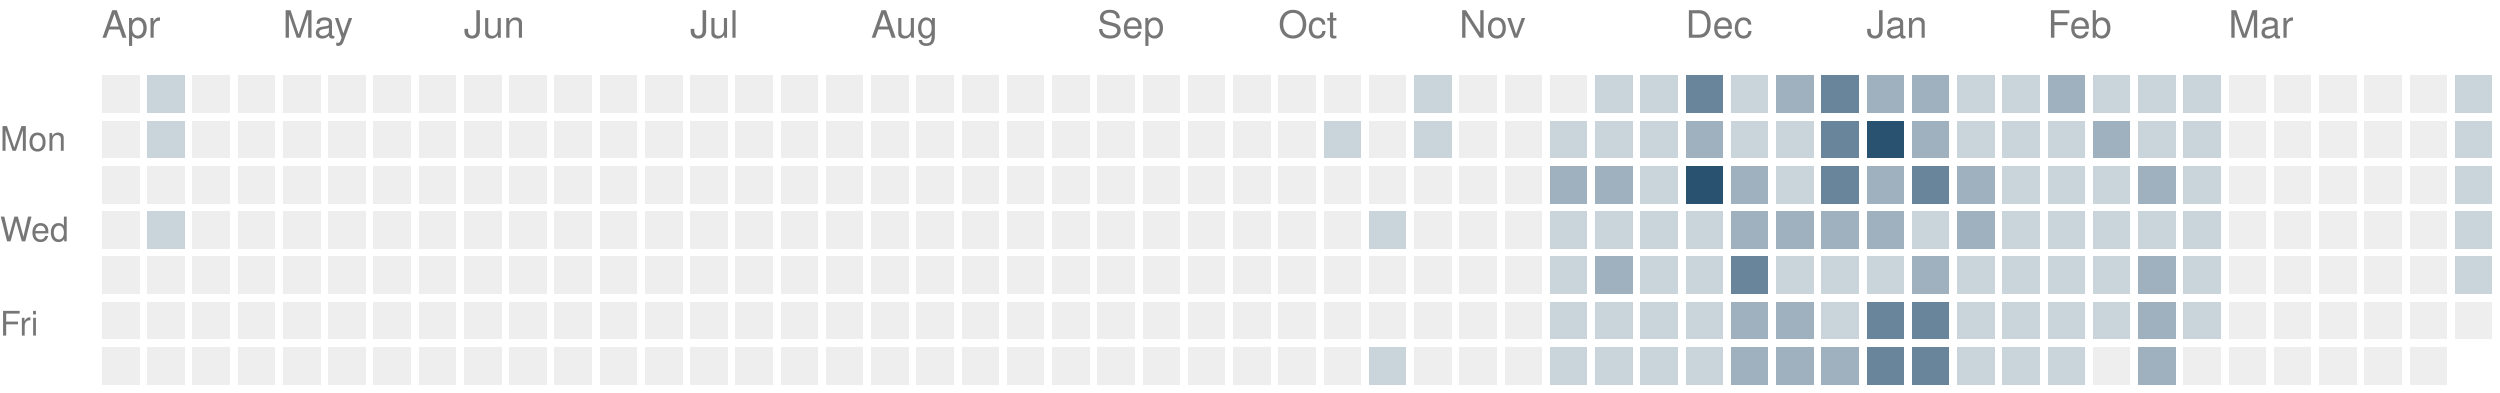
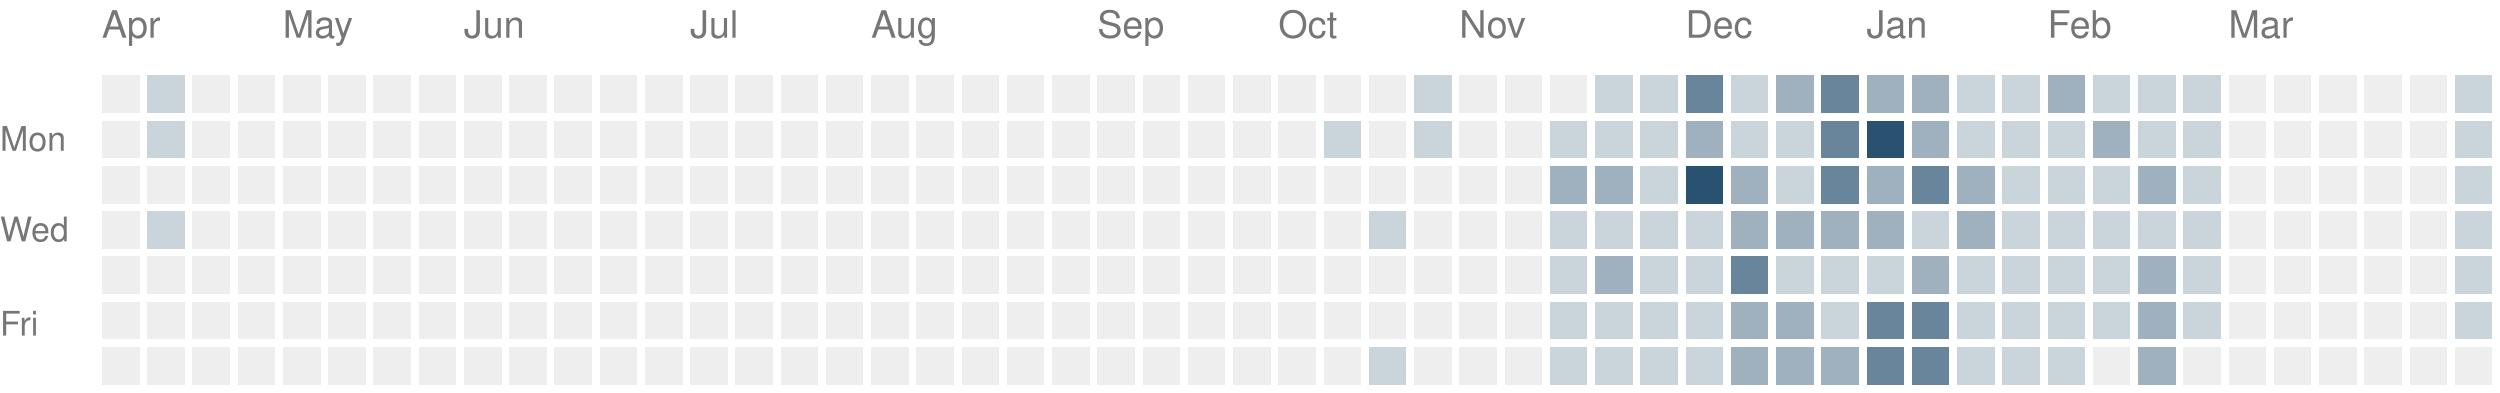
<svg xmlns="http://www.w3.org/2000/svg" version="1.1" width="663" height="104">
  <rect style="fill:#eeeeee;shape-rendering:crispedges" data-score="0" data-date="2025-04-06" x="27" y="20" width="10" height="10" />
  <rect style="fill:#cad4db;shape-rendering:crispedges" data-score="1" data-date="2025-04-13" x="39" y="20" width="10" height="10" />
  <rect style="fill:#eeeeee;shape-rendering:crispedges" data-score="0" data-date="2025-04-20" x="51" y="20" width="10" height="10" />
  <rect style="fill:#eeeeee;shape-rendering:crispedges" data-score="0" data-date="2025-04-27" x="63" y="20" width="10" height="10" />
  <rect style="fill:#eeeeee;shape-rendering:crispedges" data-score="0" data-date="2025-05-04" x="75" y="20" width="10" height="10" />
  <rect style="fill:#eeeeee;shape-rendering:crispedges" data-score="0" data-date="2025-05-11" x="87" y="20" width="10" height="10" />
  <rect style="fill:#eeeeee;shape-rendering:crispedges" data-score="0" data-date="2025-05-18" x="99" y="20" width="10" height="10" />
  <rect style="fill:#eeeeee;shape-rendering:crispedges" data-score="0" data-date="2025-05-25" x="111" y="20" width="10" height="10" />
  <rect style="fill:#eeeeee;shape-rendering:crispedges" data-score="0" data-date="2025-06-01" x="123" y="20" width="10" height="10" />
  <rect style="fill:#eeeeee;shape-rendering:crispedges" data-score="0" data-date="2025-06-08" x="135" y="20" width="10" height="10" />
  <rect style="fill:#eeeeee;shape-rendering:crispedges" data-score="0" data-date="2025-06-15" x="147" y="20" width="10" height="10" />
  <rect style="fill:#eeeeee;shape-rendering:crispedges" data-score="0" data-date="2025-06-22" x="159" y="20" width="10" height="10" />
  <rect style="fill:#eeeeee;shape-rendering:crispedges" data-score="0" data-date="2025-06-29" x="171" y="20" width="10" height="10" />
  <rect style="fill:#eeeeee;shape-rendering:crispedges" data-score="0" data-date="2025-07-06" x="183" y="20" width="10" height="10" />
  <rect style="fill:#eeeeee;shape-rendering:crispedges" data-score="0" data-date="2025-07-13" x="195" y="20" width="10" height="10" />
  <rect style="fill:#eeeeee;shape-rendering:crispedges" data-score="0" data-date="2025-07-20" x="207" y="20" width="10" height="10" />
  <rect style="fill:#eeeeee;shape-rendering:crispedges" data-score="0" data-date="2025-07-27" x="219" y="20" width="10" height="10" />
  <rect style="fill:#eeeeee;shape-rendering:crispedges" data-score="0" data-date="2025-08-03" x="231" y="20" width="10" height="10" />
  <rect style="fill:#eeeeee;shape-rendering:crispedges" data-score="0" data-date="2025-08-10" x="243" y="20" width="10" height="10" />
  <rect style="fill:#eeeeee;shape-rendering:crispedges" data-score="0" data-date="2025-08-17" x="255" y="20" width="10" height="10" />
  <rect style="fill:#eeeeee;shape-rendering:crispedges" data-score="0" data-date="2025-08-24" x="267" y="20" width="10" height="10" />
  <rect style="fill:#eeeeee;shape-rendering:crispedges" data-score="0" data-date="2025-08-31" x="279" y="20" width="10" height="10" />
  <rect style="fill:#eeeeee;shape-rendering:crispedges" data-score="0" data-date="2025-09-07" x="291" y="20" width="10" height="10" />
  <rect style="fill:#eeeeee;shape-rendering:crispedges" data-score="0" data-date="2025-09-14" x="303" y="20" width="10" height="10" />
  <rect style="fill:#eeeeee;shape-rendering:crispedges" data-score="0" data-date="2025-09-21" x="315" y="20" width="10" height="10" />
  <rect style="fill:#eeeeee;shape-rendering:crispedges" data-score="0" data-date="2025-09-28" x="327" y="20" width="10" height="10" />
  <rect style="fill:#eeeeee;shape-rendering:crispedges" data-score="0" data-date="2025-10-05" x="339" y="20" width="10" height="10" />
  <rect style="fill:#eeeeee;shape-rendering:crispedges" data-score="0" data-date="2025-10-12" x="351" y="20" width="10" height="10" />
  <rect style="fill:#eeeeee;shape-rendering:crispedges" data-score="0" data-date="2025-10-19" x="363" y="20" width="10" height="10" />
  <rect style="fill:#cad4db;shape-rendering:crispedges" data-score="1" data-date="2025-10-26" x="375" y="20" width="10" height="10" />
  <rect style="fill:#eeeeee;shape-rendering:crispedges" data-score="0" data-date="2025-11-02" x="387" y="20" width="10" height="10" />
  <rect style="fill:#eeeeee;shape-rendering:crispedges" data-score="0" data-date="2025-11-09" x="399" y="20" width="10" height="10" />
  <rect style="fill:#eeeeee;shape-rendering:crispedges" data-score="0" data-date="2025-11-16" x="411" y="20" width="10" height="10" />
  <rect style="fill:#cad4db;shape-rendering:crispedges" data-score="1" data-date="2025-11-23" x="423" y="20" width="10" height="10" />
  <rect style="fill:#cad4db;shape-rendering:crispedges" data-score="1" data-date="2025-11-30" x="435" y="20" width="10" height="10" />
  <rect style="fill:#69859b;shape-rendering:crispedges" data-score="3" data-date="2025-12-07" x="447" y="20" width="10" height="10" />
  <rect style="fill:#cad4db;shape-rendering:crispedges" data-score="1" data-date="2025-12-14" x="459" y="20" width="10" height="10" />
  <rect style="fill:#9fb1bf;shape-rendering:crispedges" data-score="2" data-date="2025-12-21" x="471" y="20" width="10" height="10" />
  <rect style="fill:#69859b;shape-rendering:crispedges" data-score="3" data-date="2025-12-28" x="483" y="20" width="10" height="10" />
  <rect style="fill:#9fb1bf;shape-rendering:crispedges" data-score="2" data-date="2026-01-04" x="495" y="20" width="10" height="10" />
  <rect style="fill:#9fb1bf;shape-rendering:crispedges" data-score="2" data-date="2026-01-11" x="507" y="20" width="10" height="10" />
  <rect style="fill:#cad4db;shape-rendering:crispedges" data-score="1" data-date="2026-01-18" x="519" y="20" width="10" height="10" />
  <rect style="fill:#cad4db;shape-rendering:crispedges" data-score="1" data-date="2026-01-25" x="531" y="20" width="10" height="10" />
  <rect style="fill:#9fb1bf;shape-rendering:crispedges" data-score="2" data-date="2026-02-01" x="543" y="20" width="10" height="10" />
  <rect style="fill:#cad4db;shape-rendering:crispedges" data-score="1" data-date="2026-02-08" x="555" y="20" width="10" height="10" />
  <rect style="fill:#cad4db;shape-rendering:crispedges" data-score="1" data-date="2026-02-15" x="567" y="20" width="10" height="10" />
  <rect style="fill:#cad4db;shape-rendering:crispedges" data-score="1" data-date="2026-02-22" x="579" y="20" width="10" height="10" />
  <rect style="fill:#eeeeee;shape-rendering:crispedges" data-score="0" data-date="2026-03-01" x="591" y="20" width="10" height="10" />
  <rect style="fill:#eeeeee;shape-rendering:crispedges" data-score="0" data-date="2026-03-08" x="603" y="20" width="10" height="10" />
  <rect style="fill:#eeeeee;shape-rendering:crispedges" data-score="0" data-date="2026-03-15" x="615" y="20" width="10" height="10" />
  <rect style="fill:#eeeeee;shape-rendering:crispedges" data-score="0" data-date="2026-03-22" x="627" y="20" width="10" height="10" />
  <rect style="fill:#eeeeee;shape-rendering:crispedges" data-score="0" data-date="2026-03-29" x="639" y="20" width="10" height="10" />
  <rect style="fill:#cad4db;shape-rendering:crispedges" data-score="1" data-date="2026-04-05" x="651" y="20" width="10" height="10" />
  <rect style="fill:#eeeeee;shape-rendering:crispedges" data-score="0" data-date="2025-04-07" x="27" y="32" width="10" height="10" />
  <rect style="fill:#cad4db;shape-rendering:crispedges" data-score="1" data-date="2025-04-14" x="39" y="32" width="10" height="10" />
  <rect style="fill:#eeeeee;shape-rendering:crispedges" data-score="0" data-date="2025-04-21" x="51" y="32" width="10" height="10" />
  <rect style="fill:#eeeeee;shape-rendering:crispedges" data-score="0" data-date="2025-04-28" x="63" y="32" width="10" height="10" />
  <rect style="fill:#eeeeee;shape-rendering:crispedges" data-score="0" data-date="2025-05-05" x="75" y="32" width="10" height="10" />
  <rect style="fill:#eeeeee;shape-rendering:crispedges" data-score="0" data-date="2025-05-12" x="87" y="32" width="10" height="10" />
  <rect style="fill:#eeeeee;shape-rendering:crispedges" data-score="0" data-date="2025-05-19" x="99" y="32" width="10" height="10" />
  <rect style="fill:#eeeeee;shape-rendering:crispedges" data-score="0" data-date="2025-05-26" x="111" y="32" width="10" height="10" />
  <rect style="fill:#eeeeee;shape-rendering:crispedges" data-score="0" data-date="2025-06-02" x="123" y="32" width="10" height="10" />
  <rect style="fill:#eeeeee;shape-rendering:crispedges" data-score="0" data-date="2025-06-09" x="135" y="32" width="10" height="10" />
  <rect style="fill:#eeeeee;shape-rendering:crispedges" data-score="0" data-date="2025-06-16" x="147" y="32" width="10" height="10" />
  <rect style="fill:#eeeeee;shape-rendering:crispedges" data-score="0" data-date="2025-06-23" x="159" y="32" width="10" height="10" />
  <rect style="fill:#eeeeee;shape-rendering:crispedges" data-score="0" data-date="2025-06-30" x="171" y="32" width="10" height="10" />
  <rect style="fill:#eeeeee;shape-rendering:crispedges" data-score="0" data-date="2025-07-07" x="183" y="32" width="10" height="10" />
  <rect style="fill:#eeeeee;shape-rendering:crispedges" data-score="0" data-date="2025-07-14" x="195" y="32" width="10" height="10" />
  <rect style="fill:#eeeeee;shape-rendering:crispedges" data-score="0" data-date="2025-07-21" x="207" y="32" width="10" height="10" />
  <rect style="fill:#eeeeee;shape-rendering:crispedges" data-score="0" data-date="2025-07-28" x="219" y="32" width="10" height="10" />
  <rect style="fill:#eeeeee;shape-rendering:crispedges" data-score="0" data-date="2025-08-04" x="231" y="32" width="10" height="10" />
  <rect style="fill:#eeeeee;shape-rendering:crispedges" data-score="0" data-date="2025-08-11" x="243" y="32" width="10" height="10" />
  <rect style="fill:#eeeeee;shape-rendering:crispedges" data-score="0" data-date="2025-08-18" x="255" y="32" width="10" height="10" />
  <rect style="fill:#eeeeee;shape-rendering:crispedges" data-score="0" data-date="2025-08-25" x="267" y="32" width="10" height="10" />
  <rect style="fill:#eeeeee;shape-rendering:crispedges" data-score="0" data-date="2025-09-01" x="279" y="32" width="10" height="10" />
  <rect style="fill:#eeeeee;shape-rendering:crispedges" data-score="0" data-date="2025-09-08" x="291" y="32" width="10" height="10" />
  <rect style="fill:#eeeeee;shape-rendering:crispedges" data-score="0" data-date="2025-09-15" x="303" y="32" width="10" height="10" />
  <rect style="fill:#eeeeee;shape-rendering:crispedges" data-score="0" data-date="2025-09-22" x="315" y="32" width="10" height="10" />
  <rect style="fill:#eeeeee;shape-rendering:crispedges" data-score="0" data-date="2025-09-29" x="327" y="32" width="10" height="10" />
  <rect style="fill:#eeeeee;shape-rendering:crispedges" data-score="0" data-date="2025-10-06" x="339" y="32" width="10" height="10" />
  <rect style="fill:#cad4db;shape-rendering:crispedges" data-score="1" data-date="2025-10-13" x="351" y="32" width="10" height="10" />
  <rect style="fill:#eeeeee;shape-rendering:crispedges" data-score="0" data-date="2025-10-20" x="363" y="32" width="10" height="10" />
  <rect style="fill:#cad4db;shape-rendering:crispedges" data-score="1" data-date="2025-10-27" x="375" y="32" width="10" height="10" />
  <rect style="fill:#eeeeee;shape-rendering:crispedges" data-score="0" data-date="2025-11-03" x="387" y="32" width="10" height="10" />
  <rect style="fill:#eeeeee;shape-rendering:crispedges" data-score="0" data-date="2025-11-10" x="399" y="32" width="10" height="10" />
  <rect style="fill:#cad4db;shape-rendering:crispedges" data-score="1" data-date="2025-11-17" x="411" y="32" width="10" height="10" />
  <rect style="fill:#cad4db;shape-rendering:crispedges" data-score="1" data-date="2025-11-24" x="423" y="32" width="10" height="10" />
  <rect style="fill:#cad4db;shape-rendering:crispedges" data-score="1" data-date="2025-12-01" x="435" y="32" width="10" height="10" />
  <rect style="fill:#9fb1bf;shape-rendering:crispedges" data-score="2" data-date="2025-12-08" x="447" y="32" width="10" height="10" />
  <rect style="fill:#cad4db;shape-rendering:crispedges" data-score="1" data-date="2025-12-15" x="459" y="32" width="10" height="10" />
  <rect style="fill:#cad4db;shape-rendering:crispedges" data-score="1" data-date="2025-12-22" x="471" y="32" width="10" height="10" />
  <rect style="fill:#69859b;shape-rendering:crispedges" data-score="3" data-date="2025-12-29" x="483" y="32" width="10" height="10" />
  <rect style="fill:#295170;shape-rendering:crispedges" data-score="4" data-date="2026-01-05" x="495" y="32" width="10" height="10" />
  <rect style="fill:#9fb1bf;shape-rendering:crispedges" data-score="2" data-date="2026-01-12" x="507" y="32" width="10" height="10" />
  <rect style="fill:#cad4db;shape-rendering:crispedges" data-score="1" data-date="2026-01-19" x="519" y="32" width="10" height="10" />
  <rect style="fill:#cad4db;shape-rendering:crispedges" data-score="1" data-date="2026-01-26" x="531" y="32" width="10" height="10" />
  <rect style="fill:#cad4db;shape-rendering:crispedges" data-score="1" data-date="2026-02-02" x="543" y="32" width="10" height="10" />
  <rect style="fill:#9fb1bf;shape-rendering:crispedges" data-score="2" data-date="2026-02-09" x="555" y="32" width="10" height="10" />
  <rect style="fill:#cad4db;shape-rendering:crispedges" data-score="1" data-date="2026-02-16" x="567" y="32" width="10" height="10" />
  <rect style="fill:#cad4db;shape-rendering:crispedges" data-score="1" data-date="2026-02-23" x="579" y="32" width="10" height="10" />
  <rect style="fill:#eeeeee;shape-rendering:crispedges" data-score="0" data-date="2026-03-02" x="591" y="32" width="10" height="10" />
  <rect style="fill:#eeeeee;shape-rendering:crispedges" data-score="0" data-date="2026-03-09" x="603" y="32" width="10" height="10" />
  <rect style="fill:#eeeeee;shape-rendering:crispedges" data-score="0" data-date="2026-03-16" x="615" y="32" width="10" height="10" />
  <rect style="fill:#eeeeee;shape-rendering:crispedges" data-score="0" data-date="2026-03-23" x="627" y="32" width="10" height="10" />
  <rect style="fill:#eeeeee;shape-rendering:crispedges" data-score="0" data-date="2026-03-30" x="639" y="32" width="10" height="10" />
  <rect style="fill:#cad4db;shape-rendering:crispedges" data-score="1" data-date="2026-04-06" x="651" y="32" width="10" height="10" />
  <rect style="fill:#eeeeee;shape-rendering:crispedges" data-score="0" data-date="2025-04-08" x="27" y="44" width="10" height="10" />
  <rect style="fill:#eeeeee;shape-rendering:crispedges" data-score="0" data-date="2025-04-15" x="39" y="44" width="10" height="10" />
  <rect style="fill:#eeeeee;shape-rendering:crispedges" data-score="0" data-date="2025-04-22" x="51" y="44" width="10" height="10" />
  <rect style="fill:#eeeeee;shape-rendering:crispedges" data-score="0" data-date="2025-04-29" x="63" y="44" width="10" height="10" />
  <rect style="fill:#eeeeee;shape-rendering:crispedges" data-score="0" data-date="2025-05-06" x="75" y="44" width="10" height="10" />
  <rect style="fill:#eeeeee;shape-rendering:crispedges" data-score="0" data-date="2025-05-13" x="87" y="44" width="10" height="10" />
  <rect style="fill:#eeeeee;shape-rendering:crispedges" data-score="0" data-date="2025-05-20" x="99" y="44" width="10" height="10" />
  <rect style="fill:#eeeeee;shape-rendering:crispedges" data-score="0" data-date="2025-05-27" x="111" y="44" width="10" height="10" />
  <rect style="fill:#eeeeee;shape-rendering:crispedges" data-score="0" data-date="2025-06-03" x="123" y="44" width="10" height="10" />
  <rect style="fill:#eeeeee;shape-rendering:crispedges" data-score="0" data-date="2025-06-10" x="135" y="44" width="10" height="10" />
  <rect style="fill:#eeeeee;shape-rendering:crispedges" data-score="0" data-date="2025-06-17" x="147" y="44" width="10" height="10" />
  <rect style="fill:#eeeeee;shape-rendering:crispedges" data-score="0" data-date="2025-06-24" x="159" y="44" width="10" height="10" />
  <rect style="fill:#eeeeee;shape-rendering:crispedges" data-score="0" data-date="2025-07-01" x="171" y="44" width="10" height="10" />
  <rect style="fill:#eeeeee;shape-rendering:crispedges" data-score="0" data-date="2025-07-08" x="183" y="44" width="10" height="10" />
  <rect style="fill:#eeeeee;shape-rendering:crispedges" data-score="0" data-date="2025-07-15" x="195" y="44" width="10" height="10" />
  <rect style="fill:#eeeeee;shape-rendering:crispedges" data-score="0" data-date="2025-07-22" x="207" y="44" width="10" height="10" />
  <rect style="fill:#eeeeee;shape-rendering:crispedges" data-score="0" data-date="2025-07-29" x="219" y="44" width="10" height="10" />
  <rect style="fill:#eeeeee;shape-rendering:crispedges" data-score="0" data-date="2025-08-05" x="231" y="44" width="10" height="10" />
  <rect style="fill:#eeeeee;shape-rendering:crispedges" data-score="0" data-date="2025-08-12" x="243" y="44" width="10" height="10" />
  <rect style="fill:#eeeeee;shape-rendering:crispedges" data-score="0" data-date="2025-08-19" x="255" y="44" width="10" height="10" />
  <rect style="fill:#eeeeee;shape-rendering:crispedges" data-score="0" data-date="2025-08-26" x="267" y="44" width="10" height="10" />
  <rect style="fill:#eeeeee;shape-rendering:crispedges" data-score="0" data-date="2025-09-02" x="279" y="44" width="10" height="10" />
  <rect style="fill:#eeeeee;shape-rendering:crispedges" data-score="0" data-date="2025-09-09" x="291" y="44" width="10" height="10" />
  <rect style="fill:#eeeeee;shape-rendering:crispedges" data-score="0" data-date="2025-09-16" x="303" y="44" width="10" height="10" />
  <rect style="fill:#eeeeee;shape-rendering:crispedges" data-score="0" data-date="2025-09-23" x="315" y="44" width="10" height="10" />
  <rect style="fill:#eeeeee;shape-rendering:crispedges" data-score="0" data-date="2025-09-30" x="327" y="44" width="10" height="10" />
  <rect style="fill:#eeeeee;shape-rendering:crispedges" data-score="0" data-date="2025-10-07" x="339" y="44" width="10" height="10" />
  <rect style="fill:#eeeeee;shape-rendering:crispedges" data-score="0" data-date="2025-10-14" x="351" y="44" width="10" height="10" />
  <rect style="fill:#eeeeee;shape-rendering:crispedges" data-score="0" data-date="2025-10-21" x="363" y="44" width="10" height="10" />
  <rect style="fill:#eeeeee;shape-rendering:crispedges" data-score="0" data-date="2025-10-28" x="375" y="44" width="10" height="10" />
  <rect style="fill:#eeeeee;shape-rendering:crispedges" data-score="0" data-date="2025-11-04" x="387" y="44" width="10" height="10" />
  <rect style="fill:#eeeeee;shape-rendering:crispedges" data-score="0" data-date="2025-11-11" x="399" y="44" width="10" height="10" />
  <rect style="fill:#9fb1bf;shape-rendering:crispedges" data-score="2" data-date="2025-11-18" x="411" y="44" width="10" height="10" />
  <rect style="fill:#9fb1bf;shape-rendering:crispedges" data-score="2" data-date="2025-11-25" x="423" y="44" width="10" height="10" />
  <rect style="fill:#cad4db;shape-rendering:crispedges" data-score="1" data-date="2025-12-02" x="435" y="44" width="10" height="10" />
  <rect style="fill:#295170;shape-rendering:crispedges" data-score="4" data-date="2025-12-09" x="447" y="44" width="10" height="10" />
  <rect style="fill:#9fb1bf;shape-rendering:crispedges" data-score="2" data-date="2025-12-16" x="459" y="44" width="10" height="10" />
  <rect style="fill:#cad4db;shape-rendering:crispedges" data-score="1" data-date="2025-12-23" x="471" y="44" width="10" height="10" />
  <rect style="fill:#69859b;shape-rendering:crispedges" data-score="3" data-date="2025-12-30" x="483" y="44" width="10" height="10" />
  <rect style="fill:#9fb1bf;shape-rendering:crispedges" data-score="2" data-date="2026-01-06" x="495" y="44" width="10" height="10" />
  <rect style="fill:#69859b;shape-rendering:crispedges" data-score="3" data-date="2026-01-13" x="507" y="44" width="10" height="10" />
  <rect style="fill:#9fb1bf;shape-rendering:crispedges" data-score="2" data-date="2026-01-20" x="519" y="44" width="10" height="10" />
  <rect style="fill:#cad4db;shape-rendering:crispedges" data-score="1" data-date="2026-01-27" x="531" y="44" width="10" height="10" />
  <rect style="fill:#cad4db;shape-rendering:crispedges" data-score="1" data-date="2026-02-03" x="543" y="44" width="10" height="10" />
  <rect style="fill:#cad4db;shape-rendering:crispedges" data-score="1" data-date="2026-02-10" x="555" y="44" width="10" height="10" />
  <rect style="fill:#9fb1bf;shape-rendering:crispedges" data-score="2" data-date="2026-02-17" x="567" y="44" width="10" height="10" />
  <rect style="fill:#cad4db;shape-rendering:crispedges" data-score="1" data-date="2026-02-24" x="579" y="44" width="10" height="10" />
  <rect style="fill:#eeeeee;shape-rendering:crispedges" data-score="0" data-date="2026-03-03" x="591" y="44" width="10" height="10" />
  <rect style="fill:#eeeeee;shape-rendering:crispedges" data-score="0" data-date="2026-03-10" x="603" y="44" width="10" height="10" />
  <rect style="fill:#eeeeee;shape-rendering:crispedges" data-score="0" data-date="2026-03-17" x="615" y="44" width="10" height="10" />
  <rect style="fill:#eeeeee;shape-rendering:crispedges" data-score="0" data-date="2026-03-24" x="627" y="44" width="10" height="10" />
  <rect style="fill:#eeeeee;shape-rendering:crispedges" data-score="0" data-date="2026-03-31" x="639" y="44" width="10" height="10" />
  <rect style="fill:#cad4db;shape-rendering:crispedges" data-score="1" data-date="2026-04-07" x="651" y="44" width="10" height="10" />
  <rect style="fill:#eeeeee;shape-rendering:crispedges" data-score="0" data-date="2025-04-09" x="27" y="56" width="10" height="10" />
  <rect style="fill:#cad4db;shape-rendering:crispedges" data-score="1" data-date="2025-04-16" x="39" y="56" width="10" height="10" />
  <rect style="fill:#eeeeee;shape-rendering:crispedges" data-score="0" data-date="2025-04-23" x="51" y="56" width="10" height="10" />
  <rect style="fill:#eeeeee;shape-rendering:crispedges" data-score="0" data-date="2025-04-30" x="63" y="56" width="10" height="10" />
  <rect style="fill:#eeeeee;shape-rendering:crispedges" data-score="0" data-date="2025-05-07" x="75" y="56" width="10" height="10" />
  <rect style="fill:#eeeeee;shape-rendering:crispedges" data-score="0" data-date="2025-05-14" x="87" y="56" width="10" height="10" />
  <rect style="fill:#eeeeee;shape-rendering:crispedges" data-score="0" data-date="2025-05-21" x="99" y="56" width="10" height="10" />
  <rect style="fill:#eeeeee;shape-rendering:crispedges" data-score="0" data-date="2025-05-28" x="111" y="56" width="10" height="10" />
  <rect style="fill:#eeeeee;shape-rendering:crispedges" data-score="0" data-date="2025-06-04" x="123" y="56" width="10" height="10" />
  <rect style="fill:#eeeeee;shape-rendering:crispedges" data-score="0" data-date="2025-06-11" x="135" y="56" width="10" height="10" />
  <rect style="fill:#eeeeee;shape-rendering:crispedges" data-score="0" data-date="2025-06-18" x="147" y="56" width="10" height="10" />
  <rect style="fill:#eeeeee;shape-rendering:crispedges" data-score="0" data-date="2025-06-25" x="159" y="56" width="10" height="10" />
  <rect style="fill:#eeeeee;shape-rendering:crispedges" data-score="0" data-date="2025-07-02" x="171" y="56" width="10" height="10" />
  <rect style="fill:#eeeeee;shape-rendering:crispedges" data-score="0" data-date="2025-07-09" x="183" y="56" width="10" height="10" />
  <rect style="fill:#eeeeee;shape-rendering:crispedges" data-score="0" data-date="2025-07-16" x="195" y="56" width="10" height="10" />
  <rect style="fill:#eeeeee;shape-rendering:crispedges" data-score="0" data-date="2025-07-23" x="207" y="56" width="10" height="10" />
  <rect style="fill:#eeeeee;shape-rendering:crispedges" data-score="0" data-date="2025-07-30" x="219" y="56" width="10" height="10" />
  <rect style="fill:#eeeeee;shape-rendering:crispedges" data-score="0" data-date="2025-08-06" x="231" y="56" width="10" height="10" />
  <rect style="fill:#eeeeee;shape-rendering:crispedges" data-score="0" data-date="2025-08-13" x="243" y="56" width="10" height="10" />
  <rect style="fill:#eeeeee;shape-rendering:crispedges" data-score="0" data-date="2025-08-20" x="255" y="56" width="10" height="10" />
  <rect style="fill:#eeeeee;shape-rendering:crispedges" data-score="0" data-date="2025-08-27" x="267" y="56" width="10" height="10" />
  <rect style="fill:#eeeeee;shape-rendering:crispedges" data-score="0" data-date="2025-09-03" x="279" y="56" width="10" height="10" />
  <rect style="fill:#eeeeee;shape-rendering:crispedges" data-score="0" data-date="2025-09-10" x="291" y="56" width="10" height="10" />
  <rect style="fill:#eeeeee;shape-rendering:crispedges" data-score="0" data-date="2025-09-17" x="303" y="56" width="10" height="10" />
  <rect style="fill:#eeeeee;shape-rendering:crispedges" data-score="0" data-date="2025-09-24" x="315" y="56" width="10" height="10" />
  <rect style="fill:#eeeeee;shape-rendering:crispedges" data-score="0" data-date="2025-10-01" x="327" y="56" width="10" height="10" />
  <rect style="fill:#eeeeee;shape-rendering:crispedges" data-score="0" data-date="2025-10-08" x="339" y="56" width="10" height="10" />
  <rect style="fill:#eeeeee;shape-rendering:crispedges" data-score="0" data-date="2025-10-15" x="351" y="56" width="10" height="10" />
  <rect style="fill:#cad4db;shape-rendering:crispedges" data-score="1" data-date="2025-10-22" x="363" y="56" width="10" height="10" />
  <rect style="fill:#eeeeee;shape-rendering:crispedges" data-score="0" data-date="2025-10-29" x="375" y="56" width="10" height="10" />
  <rect style="fill:#eeeeee;shape-rendering:crispedges" data-score="0" data-date="2025-11-05" x="387" y="56" width="10" height="10" />
  <rect style="fill:#eeeeee;shape-rendering:crispedges" data-score="0" data-date="2025-11-12" x="399" y="56" width="10" height="10" />
  <rect style="fill:#cad4db;shape-rendering:crispedges" data-score="1" data-date="2025-11-19" x="411" y="56" width="10" height="10" />
  <rect style="fill:#cad4db;shape-rendering:crispedges" data-score="1" data-date="2025-11-26" x="423" y="56" width="10" height="10" />
  <rect style="fill:#cad4db;shape-rendering:crispedges" data-score="1" data-date="2025-12-03" x="435" y="56" width="10" height="10" />
  <rect style="fill:#cad4db;shape-rendering:crispedges" data-score="1" data-date="2025-12-10" x="447" y="56" width="10" height="10" />
  <rect style="fill:#9fb1bf;shape-rendering:crispedges" data-score="2" data-date="2025-12-17" x="459" y="56" width="10" height="10" />
  <rect style="fill:#9fb1bf;shape-rendering:crispedges" data-score="2" data-date="2025-12-24" x="471" y="56" width="10" height="10" />
  <rect style="fill:#9fb1bf;shape-rendering:crispedges" data-score="2" data-date="2025-12-31" x="483" y="56" width="10" height="10" />
  <rect style="fill:#9fb1bf;shape-rendering:crispedges" data-score="2" data-date="2026-01-07" x="495" y="56" width="10" height="10" />
  <rect style="fill:#cad4db;shape-rendering:crispedges" data-score="1" data-date="2026-01-14" x="507" y="56" width="10" height="10" />
  <rect style="fill:#9fb1bf;shape-rendering:crispedges" data-score="2" data-date="2026-01-21" x="519" y="56" width="10" height="10" />
  <rect style="fill:#cad4db;shape-rendering:crispedges" data-score="1" data-date="2026-01-28" x="531" y="56" width="10" height="10" />
  <rect style="fill:#cad4db;shape-rendering:crispedges" data-score="1" data-date="2026-02-04" x="543" y="56" width="10" height="10" />
  <rect style="fill:#cad4db;shape-rendering:crispedges" data-score="1" data-date="2026-02-11" x="555" y="56" width="10" height="10" />
  <rect style="fill:#cad4db;shape-rendering:crispedges" data-score="1" data-date="2026-02-18" x="567" y="56" width="10" height="10" />
  <rect style="fill:#cad4db;shape-rendering:crispedges" data-score="1" data-date="2026-02-25" x="579" y="56" width="10" height="10" />
  <rect style="fill:#eeeeee;shape-rendering:crispedges" data-score="0" data-date="2026-03-04" x="591" y="56" width="10" height="10" />
  <rect style="fill:#eeeeee;shape-rendering:crispedges" data-score="0" data-date="2026-03-11" x="603" y="56" width="10" height="10" />
  <rect style="fill:#eeeeee;shape-rendering:crispedges" data-score="0" data-date="2026-03-18" x="615" y="56" width="10" height="10" />
  <rect style="fill:#eeeeee;shape-rendering:crispedges" data-score="0" data-date="2026-03-25" x="627" y="56" width="10" height="10" />
  <rect style="fill:#eeeeee;shape-rendering:crispedges" data-score="0" data-date="2026-04-01" x="639" y="56" width="10" height="10" />
  <rect style="fill:#cad4db;shape-rendering:crispedges" data-score="1" data-date="2026-04-08" x="651" y="56" width="10" height="10" />
  <rect style="fill:#eeeeee;shape-rendering:crispedges" data-score="0" data-date="2025-04-10" x="27" y="68" width="10" height="10" />
  <rect style="fill:#eeeeee;shape-rendering:crispedges" data-score="0" data-date="2025-04-17" x="39" y="68" width="10" height="10" />
  <rect style="fill:#eeeeee;shape-rendering:crispedges" data-score="0" data-date="2025-04-24" x="51" y="68" width="10" height="10" />
  <rect style="fill:#eeeeee;shape-rendering:crispedges" data-score="0" data-date="2025-05-01" x="63" y="68" width="10" height="10" />
  <rect style="fill:#eeeeee;shape-rendering:crispedges" data-score="0" data-date="2025-05-08" x="75" y="68" width="10" height="10" />
  <rect style="fill:#eeeeee;shape-rendering:crispedges" data-score="0" data-date="2025-05-15" x="87" y="68" width="10" height="10" />
  <rect style="fill:#eeeeee;shape-rendering:crispedges" data-score="0" data-date="2025-05-22" x="99" y="68" width="10" height="10" />
  <rect style="fill:#eeeeee;shape-rendering:crispedges" data-score="0" data-date="2025-05-29" x="111" y="68" width="10" height="10" />
  <rect style="fill:#eeeeee;shape-rendering:crispedges" data-score="0" data-date="2025-06-05" x="123" y="68" width="10" height="10" />
  <rect style="fill:#eeeeee;shape-rendering:crispedges" data-score="0" data-date="2025-06-12" x="135" y="68" width="10" height="10" />
  <rect style="fill:#eeeeee;shape-rendering:crispedges" data-score="0" data-date="2025-06-19" x="147" y="68" width="10" height="10" />
  <rect style="fill:#eeeeee;shape-rendering:crispedges" data-score="0" data-date="2025-06-26" x="159" y="68" width="10" height="10" />
  <rect style="fill:#eeeeee;shape-rendering:crispedges" data-score="0" data-date="2025-07-03" x="171" y="68" width="10" height="10" />
  <rect style="fill:#eeeeee;shape-rendering:crispedges" data-score="0" data-date="2025-07-10" x="183" y="68" width="10" height="10" />
  <rect style="fill:#eeeeee;shape-rendering:crispedges" data-score="0" data-date="2025-07-17" x="195" y="68" width="10" height="10" />
  <rect style="fill:#eeeeee;shape-rendering:crispedges" data-score="0" data-date="2025-07-24" x="207" y="68" width="10" height="10" />
  <rect style="fill:#eeeeee;shape-rendering:crispedges" data-score="0" data-date="2025-07-31" x="219" y="68" width="10" height="10" />
  <rect style="fill:#eeeeee;shape-rendering:crispedges" data-score="0" data-date="2025-08-07" x="231" y="68" width="10" height="10" />
  <rect style="fill:#eeeeee;shape-rendering:crispedges" data-score="0" data-date="2025-08-14" x="243" y="68" width="10" height="10" />
  <rect style="fill:#eeeeee;shape-rendering:crispedges" data-score="0" data-date="2025-08-21" x="255" y="68" width="10" height="10" />
  <rect style="fill:#eeeeee;shape-rendering:crispedges" data-score="0" data-date="2025-08-28" x="267" y="68" width="10" height="10" />
  <rect style="fill:#eeeeee;shape-rendering:crispedges" data-score="0" data-date="2025-09-04" x="279" y="68" width="10" height="10" />
  <rect style="fill:#eeeeee;shape-rendering:crispedges" data-score="0" data-date="2025-09-11" x="291" y="68" width="10" height="10" />
  <rect style="fill:#eeeeee;shape-rendering:crispedges" data-score="0" data-date="2025-09-18" x="303" y="68" width="10" height="10" />
  <rect style="fill:#eeeeee;shape-rendering:crispedges" data-score="0" data-date="2025-09-25" x="315" y="68" width="10" height="10" />
  <rect style="fill:#eeeeee;shape-rendering:crispedges" data-score="0" data-date="2025-10-02" x="327" y="68" width="10" height="10" />
  <rect style="fill:#eeeeee;shape-rendering:crispedges" data-score="0" data-date="2025-10-09" x="339" y="68" width="10" height="10" />
  <rect style="fill:#eeeeee;shape-rendering:crispedges" data-score="0" data-date="2025-10-16" x="351" y="68" width="10" height="10" />
  <rect style="fill:#eeeeee;shape-rendering:crispedges" data-score="0" data-date="2025-10-23" x="363" y="68" width="10" height="10" />
  <rect style="fill:#eeeeee;shape-rendering:crispedges" data-score="0" data-date="2025-10-30" x="375" y="68" width="10" height="10" />
  <rect style="fill:#eeeeee;shape-rendering:crispedges" data-score="0" data-date="2025-11-06" x="387" y="68" width="10" height="10" />
  <rect style="fill:#eeeeee;shape-rendering:crispedges" data-score="0" data-date="2025-11-13" x="399" y="68" width="10" height="10" />
  <rect style="fill:#cad4db;shape-rendering:crispedges" data-score="1" data-date="2025-11-20" x="411" y="68" width="10" height="10" />
  <rect style="fill:#9fb1bf;shape-rendering:crispedges" data-score="2" data-date="2025-11-27" x="423" y="68" width="10" height="10" />
  <rect style="fill:#cad4db;shape-rendering:crispedges" data-score="1" data-date="2025-12-04" x="435" y="68" width="10" height="10" />
  <rect style="fill:#cad4db;shape-rendering:crispedges" data-score="1" data-date="2025-12-11" x="447" y="68" width="10" height="10" />
  <rect style="fill:#69859b;shape-rendering:crispedges" data-score="3" data-date="2025-12-18" x="459" y="68" width="10" height="10" />
  <rect style="fill:#cad4db;shape-rendering:crispedges" data-score="1" data-date="2025-12-25" x="471" y="68" width="10" height="10" />
  <rect style="fill:#cad4db;shape-rendering:crispedges" data-score="1" data-date="2026-01-01" x="483" y="68" width="10" height="10" />
  <rect style="fill:#cad4db;shape-rendering:crispedges" data-score="1" data-date="2026-01-08" x="495" y="68" width="10" height="10" />
  <rect style="fill:#9fb1bf;shape-rendering:crispedges" data-score="2" data-date="2026-01-15" x="507" y="68" width="10" height="10" />
  <rect style="fill:#cad4db;shape-rendering:crispedges" data-score="1" data-date="2026-01-22" x="519" y="68" width="10" height="10" />
  <rect style="fill:#cad4db;shape-rendering:crispedges" data-score="1" data-date="2026-01-29" x="531" y="68" width="10" height="10" />
  <rect style="fill:#cad4db;shape-rendering:crispedges" data-score="1" data-date="2026-02-05" x="543" y="68" width="10" height="10" />
  <rect style="fill:#cad4db;shape-rendering:crispedges" data-score="1" data-date="2026-02-12" x="555" y="68" width="10" height="10" />
  <rect style="fill:#9fb1bf;shape-rendering:crispedges" data-score="2" data-date="2026-02-19" x="567" y="68" width="10" height="10" />
  <rect style="fill:#cad4db;shape-rendering:crispedges" data-score="1" data-date="2026-02-26" x="579" y="68" width="10" height="10" />
  <rect style="fill:#eeeeee;shape-rendering:crispedges" data-score="0" data-date="2026-03-05" x="591" y="68" width="10" height="10" />
  <rect style="fill:#eeeeee;shape-rendering:crispedges" data-score="0" data-date="2026-03-12" x="603" y="68" width="10" height="10" />
  <rect style="fill:#eeeeee;shape-rendering:crispedges" data-score="0" data-date="2026-03-19" x="615" y="68" width="10" height="10" />
  <rect style="fill:#eeeeee;shape-rendering:crispedges" data-score="0" data-date="2026-03-26" x="627" y="68" width="10" height="10" />
  <rect style="fill:#eeeeee;shape-rendering:crispedges" data-score="0" data-date="2026-04-02" x="639" y="68" width="10" height="10" />
  <rect style="fill:#cad4db;shape-rendering:crispedges" data-score="1" data-date="2026-04-09" x="651" y="68" width="10" height="10" />
  <rect style="fill:#eeeeee;shape-rendering:crispedges" data-score="0" data-date="2025-04-11" x="27" y="80" width="10" height="10" />
  <rect style="fill:#eeeeee;shape-rendering:crispedges" data-score="0" data-date="2025-04-18" x="39" y="80" width="10" height="10" />
  <rect style="fill:#eeeeee;shape-rendering:crispedges" data-score="0" data-date="2025-04-25" x="51" y="80" width="10" height="10" />
  <rect style="fill:#eeeeee;shape-rendering:crispedges" data-score="0" data-date="2025-05-02" x="63" y="80" width="10" height="10" />
  <rect style="fill:#eeeeee;shape-rendering:crispedges" data-score="0" data-date="2025-05-09" x="75" y="80" width="10" height="10" />
  <rect style="fill:#eeeeee;shape-rendering:crispedges" data-score="0" data-date="2025-05-16" x="87" y="80" width="10" height="10" />
  <rect style="fill:#eeeeee;shape-rendering:crispedges" data-score="0" data-date="2025-05-23" x="99" y="80" width="10" height="10" />
  <rect style="fill:#eeeeee;shape-rendering:crispedges" data-score="0" data-date="2025-05-30" x="111" y="80" width="10" height="10" />
  <rect style="fill:#eeeeee;shape-rendering:crispedges" data-score="0" data-date="2025-06-06" x="123" y="80" width="10" height="10" />
  <rect style="fill:#eeeeee;shape-rendering:crispedges" data-score="0" data-date="2025-06-13" x="135" y="80" width="10" height="10" />
  <rect style="fill:#eeeeee;shape-rendering:crispedges" data-score="0" data-date="2025-06-20" x="147" y="80" width="10" height="10" />
  <rect style="fill:#eeeeee;shape-rendering:crispedges" data-score="0" data-date="2025-06-27" x="159" y="80" width="10" height="10" />
  <rect style="fill:#eeeeee;shape-rendering:crispedges" data-score="0" data-date="2025-07-04" x="171" y="80" width="10" height="10" />
  <rect style="fill:#eeeeee;shape-rendering:crispedges" data-score="0" data-date="2025-07-11" x="183" y="80" width="10" height="10" />
  <rect style="fill:#eeeeee;shape-rendering:crispedges" data-score="0" data-date="2025-07-18" x="195" y="80" width="10" height="10" />
  <rect style="fill:#eeeeee;shape-rendering:crispedges" data-score="0" data-date="2025-07-25" x="207" y="80" width="10" height="10" />
  <rect style="fill:#eeeeee;shape-rendering:crispedges" data-score="0" data-date="2025-08-01" x="219" y="80" width="10" height="10" />
  <rect style="fill:#eeeeee;shape-rendering:crispedges" data-score="0" data-date="2025-08-08" x="231" y="80" width="10" height="10" />
  <rect style="fill:#eeeeee;shape-rendering:crispedges" data-score="0" data-date="2025-08-15" x="243" y="80" width="10" height="10" />
  <rect style="fill:#eeeeee;shape-rendering:crispedges" data-score="0" data-date="2025-08-22" x="255" y="80" width="10" height="10" />
  <rect style="fill:#eeeeee;shape-rendering:crispedges" data-score="0" data-date="2025-08-29" x="267" y="80" width="10" height="10" />
  <rect style="fill:#eeeeee;shape-rendering:crispedges" data-score="0" data-date="2025-09-05" x="279" y="80" width="10" height="10" />
  <rect style="fill:#eeeeee;shape-rendering:crispedges" data-score="0" data-date="2025-09-12" x="291" y="80" width="10" height="10" />
  <rect style="fill:#eeeeee;shape-rendering:crispedges" data-score="0" data-date="2025-09-19" x="303" y="80" width="10" height="10" />
  <rect style="fill:#eeeeee;shape-rendering:crispedges" data-score="0" data-date="2025-09-26" x="315" y="80" width="10" height="10" />
  <rect style="fill:#eeeeee;shape-rendering:crispedges" data-score="0" data-date="2025-10-03" x="327" y="80" width="10" height="10" />
  <rect style="fill:#eeeeee;shape-rendering:crispedges" data-score="0" data-date="2025-10-10" x="339" y="80" width="10" height="10" />
  <rect style="fill:#eeeeee;shape-rendering:crispedges" data-score="0" data-date="2025-10-17" x="351" y="80" width="10" height="10" />
  <rect style="fill:#eeeeee;shape-rendering:crispedges" data-score="0" data-date="2025-10-24" x="363" y="80" width="10" height="10" />
  <rect style="fill:#eeeeee;shape-rendering:crispedges" data-score="0" data-date="2025-10-31" x="375" y="80" width="10" height="10" />
  <rect style="fill:#eeeeee;shape-rendering:crispedges" data-score="0" data-date="2025-11-07" x="387" y="80" width="10" height="10" />
  <rect style="fill:#eeeeee;shape-rendering:crispedges" data-score="0" data-date="2025-11-14" x="399" y="80" width="10" height="10" />
  <rect style="fill:#cad4db;shape-rendering:crispedges" data-score="1" data-date="2025-11-21" x="411" y="80" width="10" height="10" />
  <rect style="fill:#cad4db;shape-rendering:crispedges" data-score="1" data-date="2025-11-28" x="423" y="80" width="10" height="10" />
  <rect style="fill:#cad4db;shape-rendering:crispedges" data-score="1" data-date="2025-12-05" x="435" y="80" width="10" height="10" />
  <rect style="fill:#cad4db;shape-rendering:crispedges" data-score="1" data-date="2025-12-12" x="447" y="80" width="10" height="10" />
  <rect style="fill:#9fb1bf;shape-rendering:crispedges" data-score="2" data-date="2025-12-19" x="459" y="80" width="10" height="10" />
  <rect style="fill:#9fb1bf;shape-rendering:crispedges" data-score="2" data-date="2025-12-26" x="471" y="80" width="10" height="10" />
  <rect style="fill:#cad4db;shape-rendering:crispedges" data-score="1" data-date="2026-01-02" x="483" y="80" width="10" height="10" />
  <rect style="fill:#69859b;shape-rendering:crispedges" data-score="3" data-date="2026-01-09" x="495" y="80" width="10" height="10" />
  <rect style="fill:#69859b;shape-rendering:crispedges" data-score="3" data-date="2026-01-16" x="507" y="80" width="10" height="10" />
  <rect style="fill:#cad4db;shape-rendering:crispedges" data-score="1" data-date="2026-01-23" x="519" y="80" width="10" height="10" />
  <rect style="fill:#cad4db;shape-rendering:crispedges" data-score="1" data-date="2026-01-30" x="531" y="80" width="10" height="10" />
  <rect style="fill:#cad4db;shape-rendering:crispedges" data-score="1" data-date="2026-02-06" x="543" y="80" width="10" height="10" />
  <rect style="fill:#cad4db;shape-rendering:crispedges" data-score="1" data-date="2026-02-13" x="555" y="80" width="10" height="10" />
  <rect style="fill:#9fb1bf;shape-rendering:crispedges" data-score="2" data-date="2026-02-20" x="567" y="80" width="10" height="10" />
  <rect style="fill:#cad4db;shape-rendering:crispedges" data-score="1" data-date="2026-02-27" x="579" y="80" width="10" height="10" />
  <rect style="fill:#eeeeee;shape-rendering:crispedges" data-score="0" data-date="2026-03-06" x="591" y="80" width="10" height="10" />
  <rect style="fill:#eeeeee;shape-rendering:crispedges" data-score="0" data-date="2026-03-13" x="603" y="80" width="10" height="10" />
  <rect style="fill:#eeeeee;shape-rendering:crispedges" data-score="0" data-date="2026-03-20" x="615" y="80" width="10" height="10" />
  <rect style="fill:#eeeeee;shape-rendering:crispedges" data-score="0" data-date="2026-03-27" x="627" y="80" width="10" height="10" />
  <rect style="fill:#eeeeee;shape-rendering:crispedges" data-score="0" data-date="2026-04-03" x="639" y="80" width="10" height="10" />
-   <rect style="fill:#eeeeee;shape-rendering:crispedges" data-score="0" data-date="2026-04-10" x="651" y="80" width="10" height="10" />
+   <rect style="fill:#cad4db;shape-rendering:crispedges" data-score="1" data-date="2026-04-10" x="651" y="80" width="10" height="10" />
  <rect style="fill:#eeeeee;shape-rendering:crispedges" data-score="0" data-date="2025-04-12" x="27" y="92" width="10" height="10" />
  <rect style="fill:#eeeeee;shape-rendering:crispedges" data-score="0" data-date="2025-04-19" x="39" y="92" width="10" height="10" />
  <rect style="fill:#eeeeee;shape-rendering:crispedges" data-score="0" data-date="2025-04-26" x="51" y="92" width="10" height="10" />
  <rect style="fill:#eeeeee;shape-rendering:crispedges" data-score="0" data-date="2025-05-03" x="63" y="92" width="10" height="10" />
  <rect style="fill:#eeeeee;shape-rendering:crispedges" data-score="0" data-date="2025-05-10" x="75" y="92" width="10" height="10" />
  <rect style="fill:#eeeeee;shape-rendering:crispedges" data-score="0" data-date="2025-05-17" x="87" y="92" width="10" height="10" />
  <rect style="fill:#eeeeee;shape-rendering:crispedges" data-score="0" data-date="2025-05-24" x="99" y="92" width="10" height="10" />
  <rect style="fill:#eeeeee;shape-rendering:crispedges" data-score="0" data-date="2025-05-31" x="111" y="92" width="10" height="10" />
  <rect style="fill:#eeeeee;shape-rendering:crispedges" data-score="0" data-date="2025-06-07" x="123" y="92" width="10" height="10" />
  <rect style="fill:#eeeeee;shape-rendering:crispedges" data-score="0" data-date="2025-06-14" x="135" y="92" width="10" height="10" />
  <rect style="fill:#eeeeee;shape-rendering:crispedges" data-score="0" data-date="2025-06-21" x="147" y="92" width="10" height="10" />
  <rect style="fill:#eeeeee;shape-rendering:crispedges" data-score="0" data-date="2025-06-28" x="159" y="92" width="10" height="10" />
  <rect style="fill:#eeeeee;shape-rendering:crispedges" data-score="0" data-date="2025-07-05" x="171" y="92" width="10" height="10" />
  <rect style="fill:#eeeeee;shape-rendering:crispedges" data-score="0" data-date="2025-07-12" x="183" y="92" width="10" height="10" />
  <rect style="fill:#eeeeee;shape-rendering:crispedges" data-score="0" data-date="2025-07-19" x="195" y="92" width="10" height="10" />
  <rect style="fill:#eeeeee;shape-rendering:crispedges" data-score="0" data-date="2025-07-26" x="207" y="92" width="10" height="10" />
  <rect style="fill:#eeeeee;shape-rendering:crispedges" data-score="0" data-date="2025-08-02" x="219" y="92" width="10" height="10" />
  <rect style="fill:#eeeeee;shape-rendering:crispedges" data-score="0" data-date="2025-08-09" x="231" y="92" width="10" height="10" />
  <rect style="fill:#eeeeee;shape-rendering:crispedges" data-score="0" data-date="2025-08-16" x="243" y="92" width="10" height="10" />
  <rect style="fill:#eeeeee;shape-rendering:crispedges" data-score="0" data-date="2025-08-23" x="255" y="92" width="10" height="10" />
  <rect style="fill:#eeeeee;shape-rendering:crispedges" data-score="0" data-date="2025-08-30" x="267" y="92" width="10" height="10" />
  <rect style="fill:#eeeeee;shape-rendering:crispedges" data-score="0" data-date="2025-09-06" x="279" y="92" width="10" height="10" />
  <rect style="fill:#eeeeee;shape-rendering:crispedges" data-score="0" data-date="2025-09-13" x="291" y="92" width="10" height="10" />
  <rect style="fill:#eeeeee;shape-rendering:crispedges" data-score="0" data-date="2025-09-20" x="303" y="92" width="10" height="10" />
  <rect style="fill:#eeeeee;shape-rendering:crispedges" data-score="0" data-date="2025-09-27" x="315" y="92" width="10" height="10" />
  <rect style="fill:#eeeeee;shape-rendering:crispedges" data-score="0" data-date="2025-10-04" x="327" y="92" width="10" height="10" />
  <rect style="fill:#eeeeee;shape-rendering:crispedges" data-score="0" data-date="2025-10-11" x="339" y="92" width="10" height="10" />
  <rect style="fill:#eeeeee;shape-rendering:crispedges" data-score="0" data-date="2025-10-18" x="351" y="92" width="10" height="10" />
  <rect style="fill:#cad4db;shape-rendering:crispedges" data-score="1" data-date="2025-10-25" x="363" y="92" width="10" height="10" />
  <rect style="fill:#eeeeee;shape-rendering:crispedges" data-score="0" data-date="2025-11-01" x="375" y="92" width="10" height="10" />
  <rect style="fill:#eeeeee;shape-rendering:crispedges" data-score="0" data-date="2025-11-08" x="387" y="92" width="10" height="10" />
  <rect style="fill:#eeeeee;shape-rendering:crispedges" data-score="0" data-date="2025-11-15" x="399" y="92" width="10" height="10" />
  <rect style="fill:#cad4db;shape-rendering:crispedges" data-score="1" data-date="2025-11-22" x="411" y="92" width="10" height="10" />
  <rect style="fill:#cad4db;shape-rendering:crispedges" data-score="1" data-date="2025-11-29" x="423" y="92" width="10" height="10" />
  <rect style="fill:#cad4db;shape-rendering:crispedges" data-score="1" data-date="2025-12-06" x="435" y="92" width="10" height="10" />
  <rect style="fill:#cad4db;shape-rendering:crispedges" data-score="1" data-date="2025-12-13" x="447" y="92" width="10" height="10" />
  <rect style="fill:#9fb1bf;shape-rendering:crispedges" data-score="2" data-date="2025-12-20" x="459" y="92" width="10" height="10" />
  <rect style="fill:#9fb1bf;shape-rendering:crispedges" data-score="2" data-date="2025-12-27" x="471" y="92" width="10" height="10" />
  <rect style="fill:#9fb1bf;shape-rendering:crispedges" data-score="2" data-date="2026-01-03" x="483" y="92" width="10" height="10" />
  <rect style="fill:#69859b;shape-rendering:crispedges" data-score="3" data-date="2026-01-10" x="495" y="92" width="10" height="10" />
  <rect style="fill:#69859b;shape-rendering:crispedges" data-score="3" data-date="2026-01-17" x="507" y="92" width="10" height="10" />
  <rect style="fill:#cad4db;shape-rendering:crispedges" data-score="1" data-date="2026-01-24" x="519" y="92" width="10" height="10" />
  <rect style="fill:#cad4db;shape-rendering:crispedges" data-score="1" data-date="2026-01-31" x="531" y="92" width="10" height="10" />
  <rect style="fill:#cad4db;shape-rendering:crispedges" data-score="1" data-date="2026-02-07" x="543" y="92" width="10" height="10" />
  <rect style="fill:#eeeeee;shape-rendering:crispedges" data-score="0" data-date="2026-02-14" x="555" y="92" width="10" height="10" />
  <rect style="fill:#9fb1bf;shape-rendering:crispedges" data-score="2" data-date="2026-02-21" x="567" y="92" width="10" height="10" />
  <rect style="fill:#eeeeee;shape-rendering:crispedges" data-score="0" data-date="2026-02-28" x="579" y="92" width="10" height="10" />
  <rect style="fill:#eeeeee;shape-rendering:crispedges" data-score="0" data-date="2026-03-07" x="591" y="92" width="10" height="10" />
  <rect style="fill:#eeeeee;shape-rendering:crispedges" data-score="0" data-date="2026-03-14" x="603" y="92" width="10" height="10" />
  <rect style="fill:#eeeeee;shape-rendering:crispedges" data-score="0" data-date="2026-03-21" x="615" y="92" width="10" height="10" />
  <rect style="fill:#eeeeee;shape-rendering:crispedges" data-score="0" data-date="2026-03-28" x="627" y="92" width="10" height="10" />
  <rect style="fill:#eeeeee;shape-rendering:crispedges" data-score="0" data-date="2026-04-04" x="639" y="92" width="10" height="10" />
+   <rect style="fill:#eeeeee;shape-rendering:crispedges" data-score="0" data-date="2026-04-11" x="651" y="92" width="10" height="10" />
  <text style="fill:#767676;text-anchor:start;text-align:center;font-family:-apple-system, BlinkMacSystemFont, 'Segoe UI', Helvetica, Arial, sans-serif, 'Apple Color Emoji', 'Segoe UI Emoji', 'Segoe UI Symbol';white-space:nowrap;font-size:9px;display:none;" x="0" y="28">Sun</text>
  <text style="fill:#767676;text-anchor:start;text-align:center;font-family:-apple-system, BlinkMacSystemFont, 'Segoe UI', Helvetica, Arial, sans-serif, 'Apple Color Emoji', 'Segoe UI Emoji', 'Segoe UI Symbol';white-space:nowrap;font-size:9px;" x="0" y="40">Mon</text>
  <text style="fill:#767676;text-anchor:start;text-align:center;font-family:-apple-system, BlinkMacSystemFont, 'Segoe UI', Helvetica, Arial, sans-serif, 'Apple Color Emoji', 'Segoe UI Emoji', 'Segoe UI Symbol';white-space:nowrap;font-size:9px;display:none;" x="0" y="52">Tue</text>
  <text style="fill:#767676;text-anchor:start;text-align:center;font-family:-apple-system, BlinkMacSystemFont, 'Segoe UI', Helvetica, Arial, sans-serif, 'Apple Color Emoji', 'Segoe UI Emoji', 'Segoe UI Symbol';white-space:nowrap;font-size:9px;" x="0" y="64">Wed</text>
  <text style="fill:#767676;text-anchor:start;text-align:center;font-family:-apple-system, BlinkMacSystemFont, 'Segoe UI', Helvetica, Arial, sans-serif, 'Apple Color Emoji', 'Segoe UI Emoji', 'Segoe UI Symbol';white-space:nowrap;font-size:9px;display:none;" x="0" y="77">Thu</text>
  <text style="fill:#767676;text-anchor:start;text-align:center;font-family:-apple-system, BlinkMacSystemFont, 'Segoe UI', Helvetica, Arial, sans-serif, 'Apple Color Emoji', 'Segoe UI Emoji', 'Segoe UI Symbol';white-space:nowrap;font-size:9px;" x="0" y="89">Fri</text>
  <text style="fill:#767676;text-anchor:start;text-align:center;font-family:-apple-system, BlinkMacSystemFont, 'Segoe UI', Helvetica, Arial, sans-serif, 'Apple Color Emoji', 'Segoe UI Emoji', 'Segoe UI Symbol';white-space:nowrap;font-size:9px;display:none;" x="0" y="101">Sat</text>
  <text style="fill:#767676;text-anchor:start;text-align:center;font-family:-apple-system, BlinkMacSystemFont, 'Segoe UI', Helvetica, Arial, sans-serif, 'Apple Color Emoji', 'Segoe UI Emoji', 'Segoe UI Symbol';white-space:nowrap;font-size:10px;" x="27" y="10">Apr</text>
  <text style="fill:#767676;text-anchor:start;text-align:center;font-family:-apple-system, BlinkMacSystemFont, 'Segoe UI', Helvetica, Arial, sans-serif, 'Apple Color Emoji', 'Segoe UI Emoji', 'Segoe UI Symbol';white-space:nowrap;font-size:10px;" x="75" y="10">May</text>
  <text style="fill:#767676;text-anchor:start;text-align:center;font-family:-apple-system, BlinkMacSystemFont, 'Segoe UI', Helvetica, Arial, sans-serif, 'Apple Color Emoji', 'Segoe UI Emoji', 'Segoe UI Symbol';white-space:nowrap;font-size:10px;" x="123" y="10">Jun</text>
  <text style="fill:#767676;text-anchor:start;text-align:center;font-family:-apple-system, BlinkMacSystemFont, 'Segoe UI', Helvetica, Arial, sans-serif, 'Apple Color Emoji', 'Segoe UI Emoji', 'Segoe UI Symbol';white-space:nowrap;font-size:10px;" x="183" y="10">Jul</text>
  <text style="fill:#767676;text-anchor:start;text-align:center;font-family:-apple-system, BlinkMacSystemFont, 'Segoe UI', Helvetica, Arial, sans-serif, 'Apple Color Emoji', 'Segoe UI Emoji', 'Segoe UI Symbol';white-space:nowrap;font-size:10px;" x="231" y="10">Aug</text>
  <text style="fill:#767676;text-anchor:start;text-align:center;font-family:-apple-system, BlinkMacSystemFont, 'Segoe UI', Helvetica, Arial, sans-serif, 'Apple Color Emoji', 'Segoe UI Emoji', 'Segoe UI Symbol';white-space:nowrap;font-size:10px;" x="291" y="10">Sep</text>
  <text style="fill:#767676;text-anchor:start;text-align:center;font-family:-apple-system, BlinkMacSystemFont, 'Segoe UI', Helvetica, Arial, sans-serif, 'Apple Color Emoji', 'Segoe UI Emoji', 'Segoe UI Symbol';white-space:nowrap;font-size:10px;" x="339" y="10">Oct</text>
  <text style="fill:#767676;text-anchor:start;text-align:center;font-family:-apple-system, BlinkMacSystemFont, 'Segoe UI', Helvetica, Arial, sans-serif, 'Apple Color Emoji', 'Segoe UI Emoji', 'Segoe UI Symbol';white-space:nowrap;font-size:10px;" x="387" y="10">Nov</text>
  <text style="fill:#767676;text-anchor:start;text-align:center;font-family:-apple-system, BlinkMacSystemFont, 'Segoe UI', Helvetica, Arial, sans-serif, 'Apple Color Emoji', 'Segoe UI Emoji', 'Segoe UI Symbol';white-space:nowrap;font-size:10px;" x="447" y="10">Dec</text>
  <text style="fill:#767676;text-anchor:start;text-align:center;font-family:-apple-system, BlinkMacSystemFont, 'Segoe UI', Helvetica, Arial, sans-serif, 'Apple Color Emoji', 'Segoe UI Emoji', 'Segoe UI Symbol';white-space:nowrap;font-size:10px;" x="495" y="10">Jan</text>
  <text style="fill:#767676;text-anchor:start;text-align:center;font-family:-apple-system, BlinkMacSystemFont, 'Segoe UI', Helvetica, Arial, sans-serif, 'Apple Color Emoji', 'Segoe UI Emoji', 'Segoe UI Symbol';white-space:nowrap;font-size:10px;" x="543" y="10">Feb</text>
  <text style="fill:#767676;text-anchor:start;text-align:center;font-family:-apple-system, BlinkMacSystemFont, 'Segoe UI', Helvetica, Arial, sans-serif, 'Apple Color Emoji', 'Segoe UI Emoji', 'Segoe UI Symbol';white-space:nowrap;font-size:10px;" x="591" y="10">Mar</text>
</svg>
